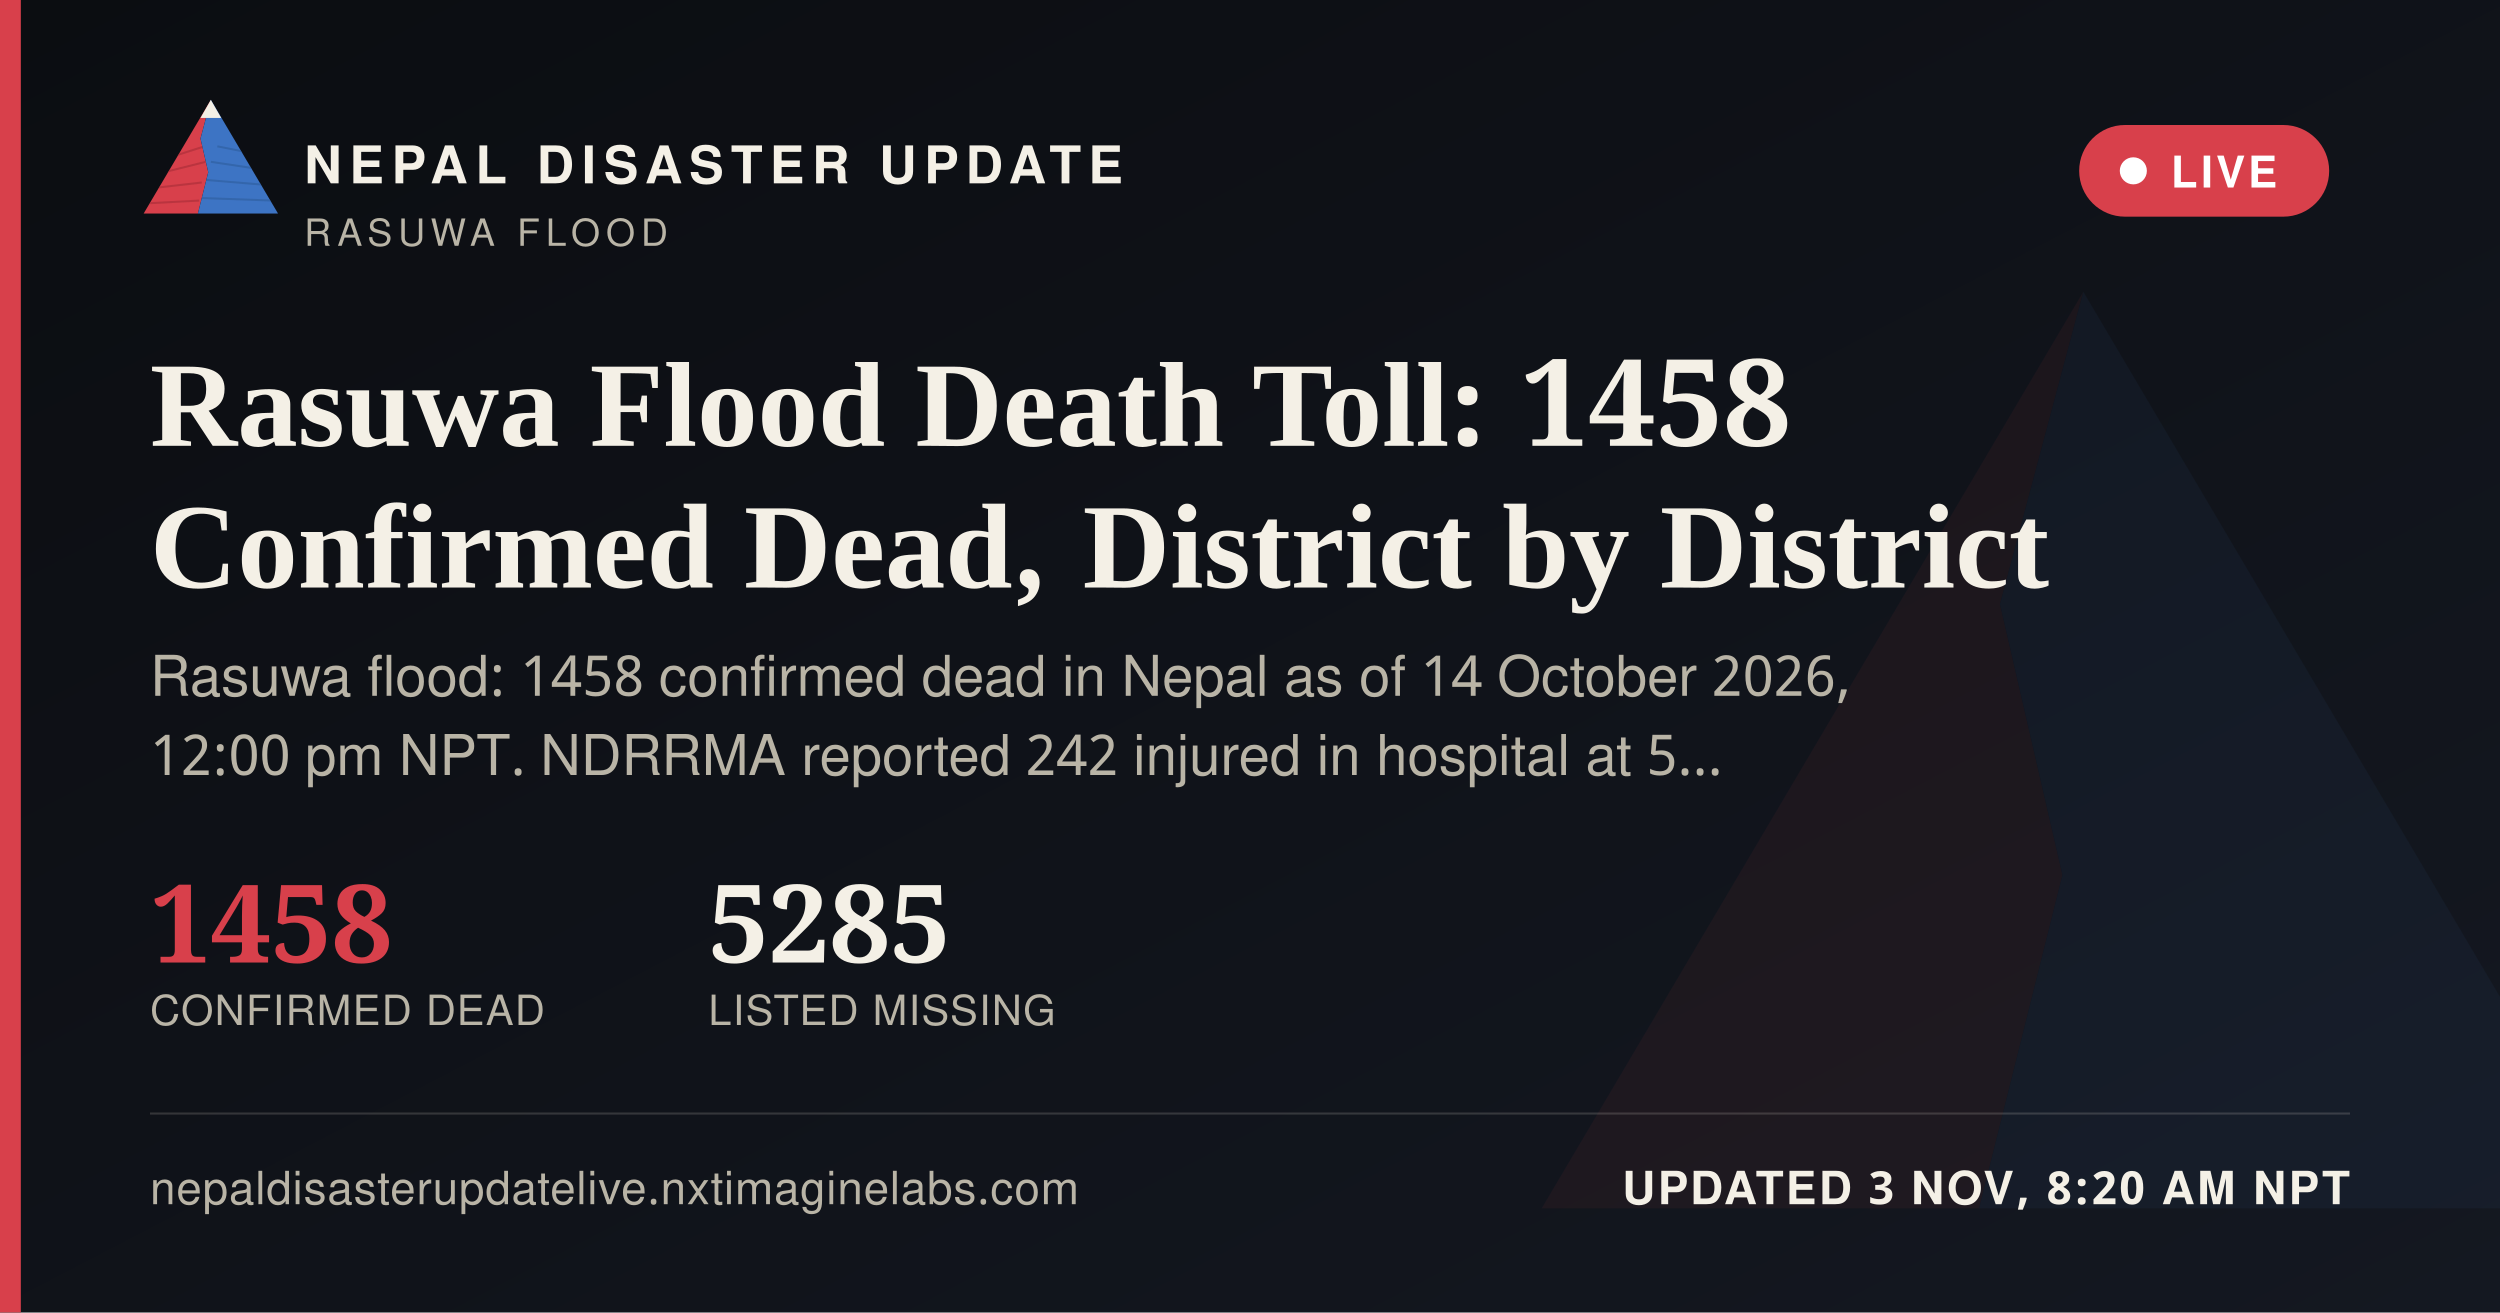
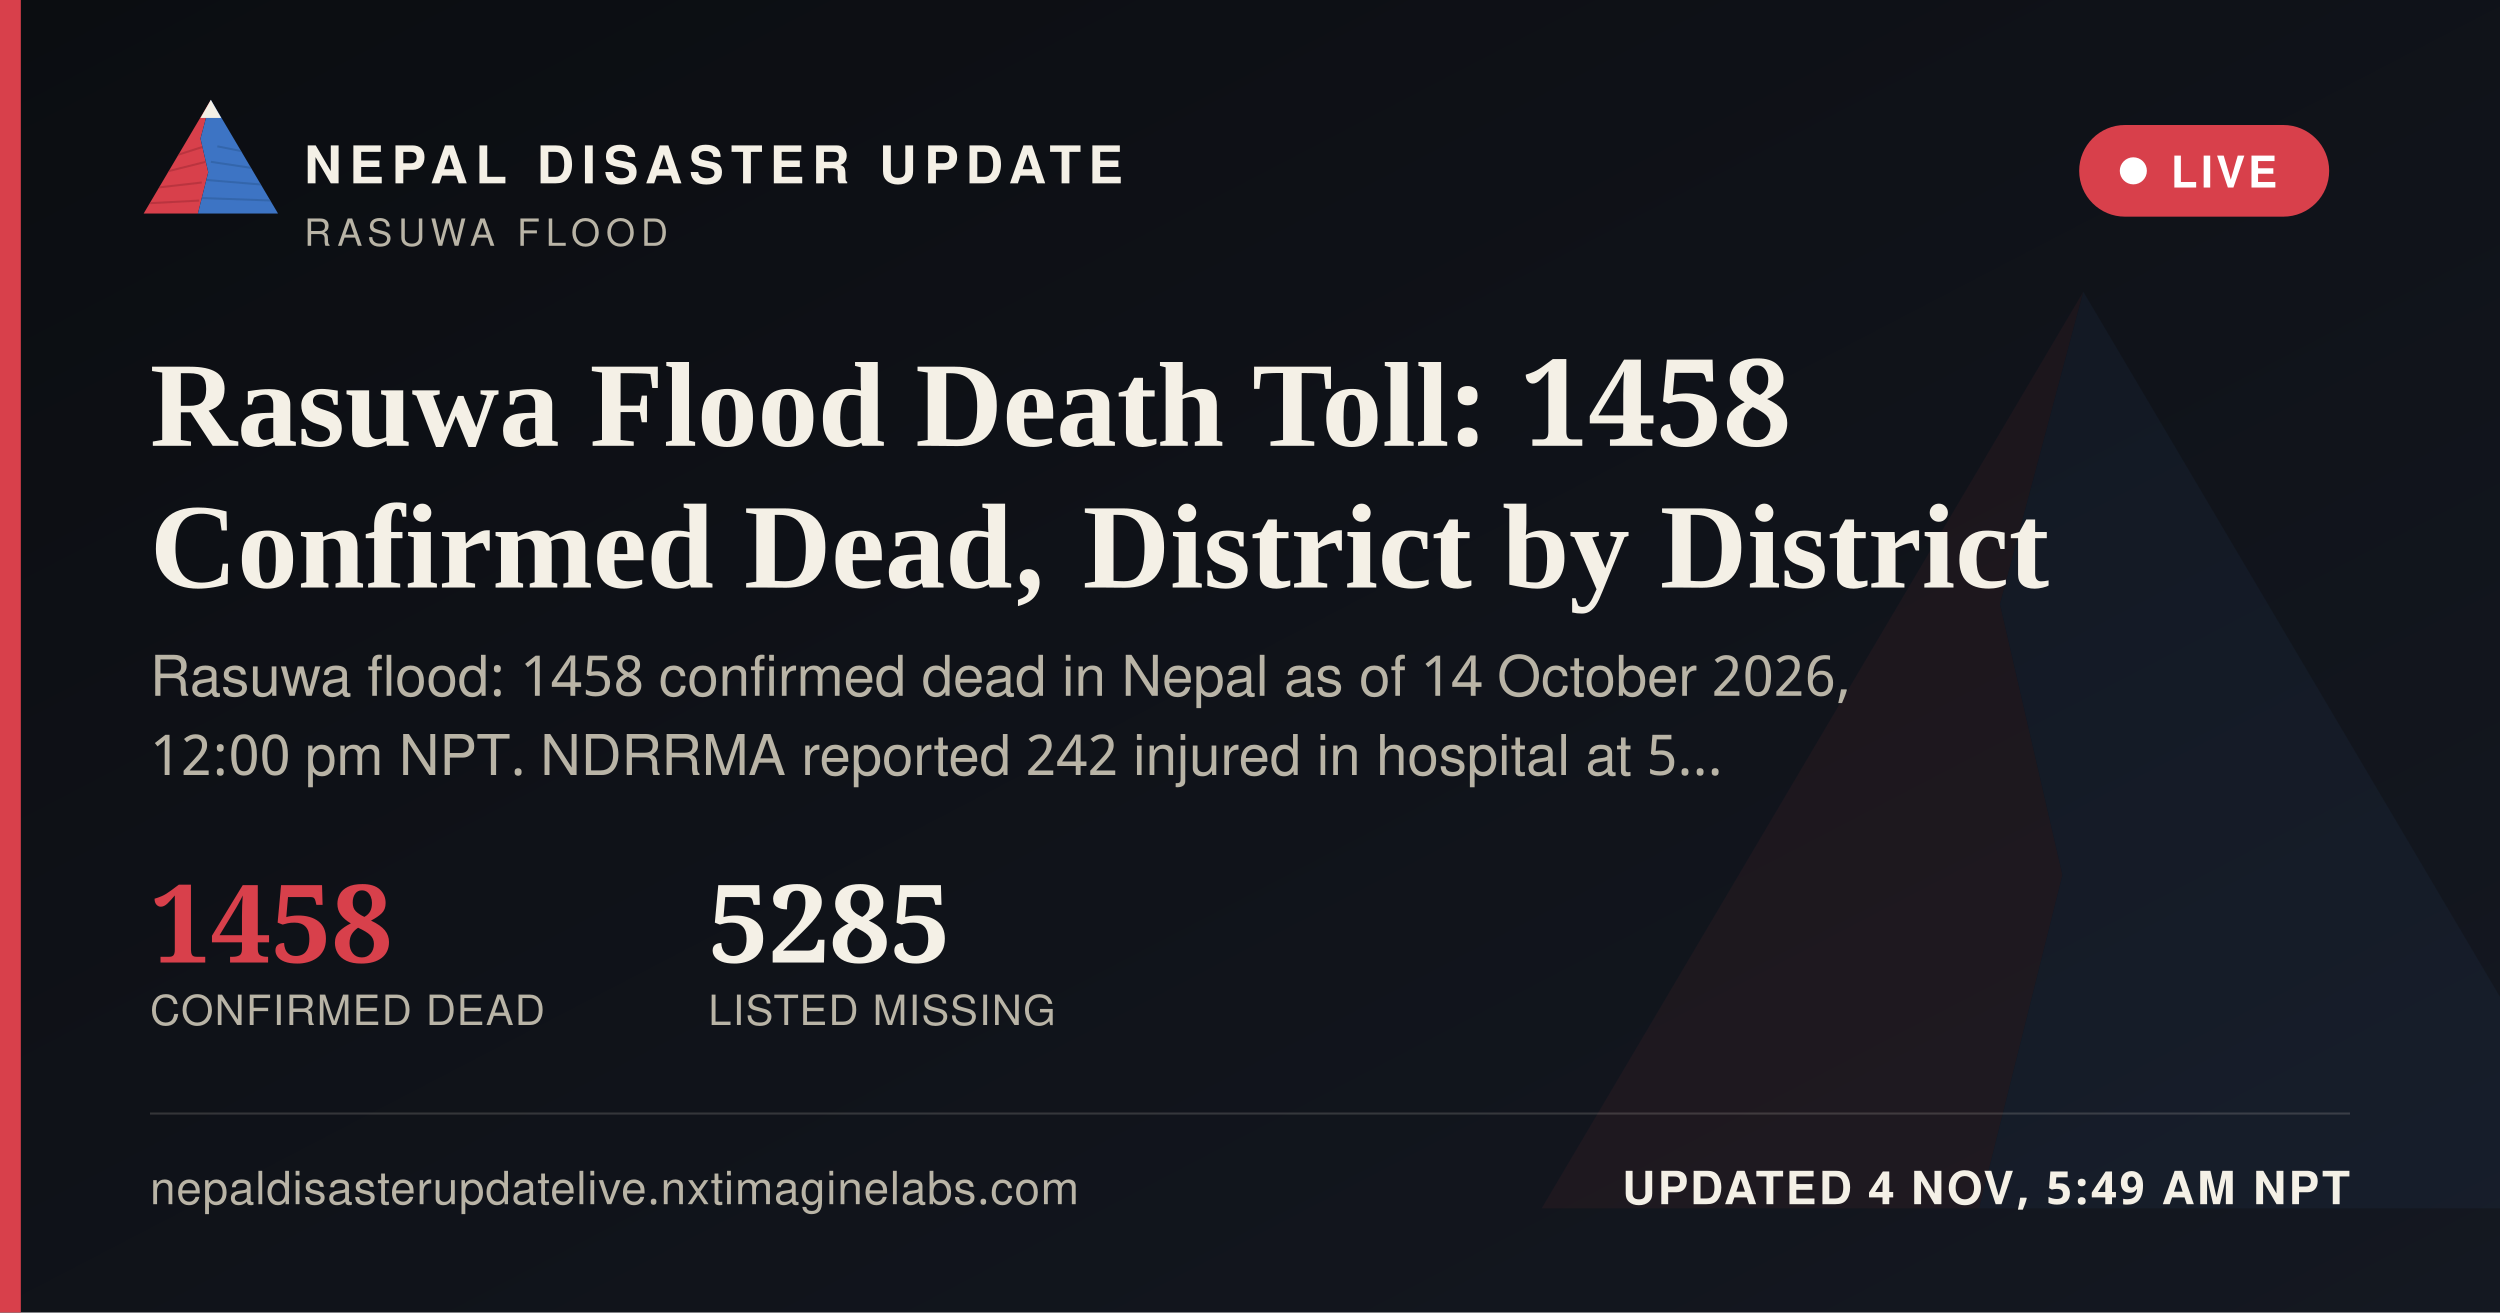
<svg xmlns="http://www.w3.org/2000/svg" width="1200" height="630" viewBox="0 0 1200 630">
  <defs>
    <linearGradient id="ogbg" x1="0" y1="0" x2="1" y2="1">
      <stop offset="0" stop-color="#0B0D11" />
      <stop offset="1" stop-color="#141821" />
    </linearGradient>
  </defs>
  <rect width="1200" height="630" fill="url(#ogbg)" />
  <g transform="translate(700,60) scale(5)" opacity="0.06">
    <polygon points="60,16 52,46 58,72 50,104 8,104" fill="#D8404B" />
    <polygon points="60,16 112,104 50,104 58,72 52,46" fill="#3D74C4" />
  </g>
  <rect x="0" y="0" width="10" height="630" fill="#D8404B" />
  <g transform="translate(64,38) scale(0.62)">
    <g>
      <defs>
        <clipPath id="ogLc">
          <polygon points="60,16 52,46 58,72 50,104 8,104" />
        </clipPath>
        <clipPath id="ogRc">
          <polygon points="60,16 112,104 50,104 58,72 52,46" />
        </clipPath>
      </defs>
      <polygon points="60,16 52,46 58,72 50,104 8,104" fill="#D8404B" />
      <g clip-path="url(#ogLc)" stroke="#A32A34" stroke-width="1.6" fill="none" opacity="0.55">
        <path d="M30,60 L55,52" />
        <path d="M24,72 L56,64" />
        <path d="M18,84 L53,80" />
        <path d="M13,96 L51,94" />
      </g>
      <polygon points="60,16 112,104 50,104 58,72 52,46" fill="#3D74C4" />
      <g clip-path="url(#ogRc)" stroke="#2A5793" stroke-width="1.6" fill="none" opacity="0.5">
        <path d="M65,52 L95,58" />
        <path d="M60,64 L100,70" />
        <path d="M56,78 L104,82" />
        <path d="M52,92 L108,94" />
      </g>
      <polygon points="60,16 52,30 68,30" fill="#F4F0E6" />
    </g>
  </g>
  <text x="146" y="88" font-family="'Public Sans', 'Noto Sans Devanagari', 'Helvetica Neue', Helvetica, Arial, sans-serif" font-size="25" font-weight="800" letter-spacing="3.6" fill="#F4F0E6">NEPAL DISASTER UPDATE</text>
  <text x="146" y="118" font-family="'Public Sans', 'Noto Sans Devanagari', 'Helvetica Neue', Helvetica, Arial, sans-serif" font-size="18" letter-spacing="2.8" fill="#B9B4A6">RASUWA FLOOD</text>
  <g>
    <rect x="998" y="60" width="120" height="44" rx="22" fill="#D8404B" stroke="none" />
    <circle cx="1024" cy="82" r="6.5" fill="#FFFFFF" />
    <text x="1042" y="90" font-family="'Public Sans', 'Noto Sans Devanagari', 'Helvetica Neue', Helvetica, Arial, sans-serif" font-size="21" font-weight="700" letter-spacing="1.6" fill="#FFFFFF">LIVE</text>
  </g>
  <text x="72" y="214" font-family="Newsreader, 'Noto Serif Devanagari', Georgia, 'Times New Roman', serif" font-size="58" font-weight="600" fill="#F4F0E6">Rasuwa Flood Death Toll: 1458</text>
  <text x="72" y="282" font-family="Newsreader, 'Noto Serif Devanagari', Georgia, 'Times New Roman', serif" font-size="58" font-weight="600" fill="#F4F0E6">Confirmed Dead, District by District</text>
  <text x="72" y="334" font-family="'Public Sans', 'Noto Sans Devanagari', 'Helvetica Neue', Helvetica, Arial, sans-serif" font-size="27" fill="#B9B4A6">Rasuwa flood: 1458 confirmed dead in Nepal as of 14 October 2026,</text>
  <text x="72" y="372" font-family="'Public Sans', 'Noto Sans Devanagari', 'Helvetica Neue', Helvetica, Arial, sans-serif" font-size="27" fill="#B9B4A6">12:00 pm NPT. NDRRMA reported 242 injured in hospital at 5…</text>
  <g transform="translate(72,462)">
    <text x="0" y="0" font-family="Newsreader, 'Noto Serif Devanagari', Georgia, 'Times New Roman', serif" font-size="52" font-weight="600" fill="#D8404B">1458</text>
    <text x="0" y="30" font-family="'Public Sans', 'Noto Sans Devanagari', 'Helvetica Neue', Helvetica, Arial, sans-serif" font-size="20" letter-spacing="0.6" fill="#B9B4A6">CONFIRMED DEAD</text>
    <text x="268" y="0" font-family="Newsreader, 'Noto Serif Devanagari', Georgia, 'Times New Roman', serif" font-size="52" font-weight="600" fill="#F4F0E6">5285</text>
    <text x="268" y="30" font-family="'Public Sans', 'Noto Sans Devanagari', 'Helvetica Neue', Helvetica, Arial, sans-serif" font-size="20" letter-spacing="0.6" fill="#B9B4A6">LISTED MISSING</text>
  </g>
  <rect x="72" y="534" width="1056" height="1" fill="rgba(244,240,230,0.16)" />
  <text x="72" y="578" font-family="'Public Sans', 'Noto Sans Devanagari', 'Helvetica Neue', Helvetica, Arial, sans-serif" font-size="22" fill="#B9B4A6" letter-spacing="0.4">nepaldisasterupdatelive.nxtimaginelabs.com</text>
-   <text x="1128" y="578" text-anchor="end" font-family="'Public Sans', 'Noto Sans Devanagari', 'Helvetica Neue', Helvetica, Arial, sans-serif" font-size="22" font-weight="700" letter-spacing="1.2" fill="#F4F0E6">UPDATED 3 NOV, 8:20 AM NPT</text>
+   <text x="1128" y="578" text-anchor="end" font-family="'Public Sans', 'Noto Sans Devanagari', 'Helvetica Neue', Helvetica, Arial, sans-serif" font-size="22" font-weight="700" letter-spacing="1.2" fill="#F4F0E6">UPDATED 4 NOV, 5:49 AM NPT</text>
</svg>
